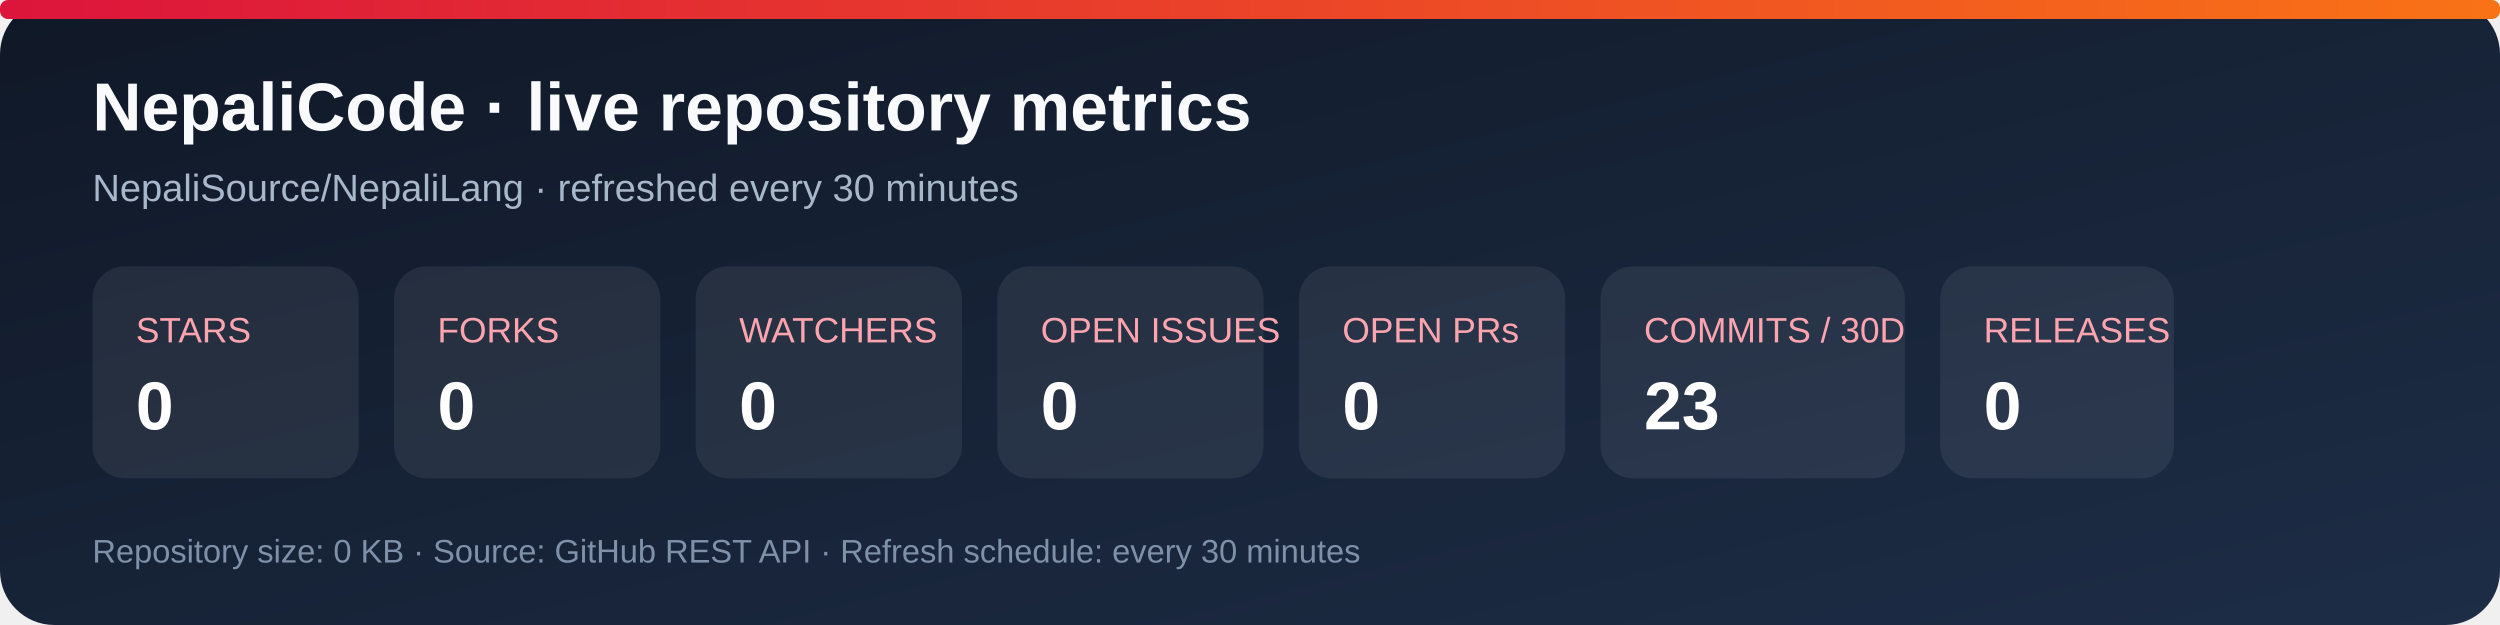
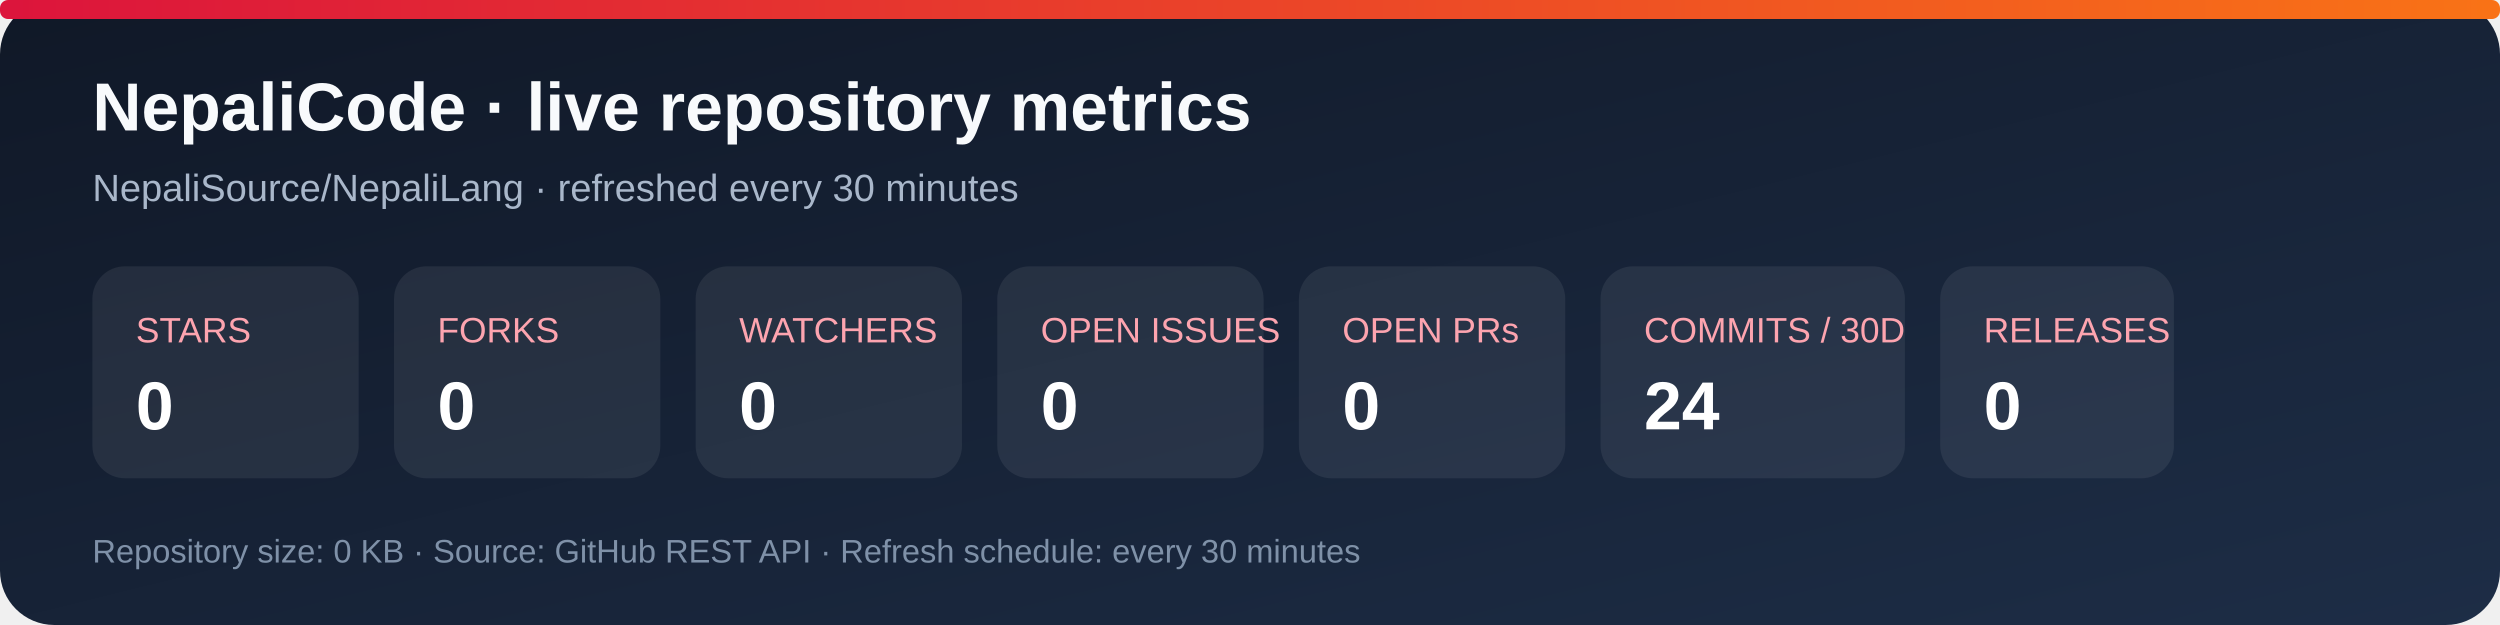
<svg xmlns="http://www.w3.org/2000/svg" width="920" height="230" viewBox="0 0 920 230" role="img" aria-labelledby="title desc">
  <defs>
    <linearGradient id="bg" x1="0" y1="0" x2="1" y2="1">
      <stop stop-color="#101827" />
      <stop offset="1" stop-color="#1d2d46" />
    </linearGradient>
    <linearGradient id="accent" x1="0" y1="0" x2="1" y2="0">
      <stop stop-color="#dc143c" />
      <stop offset="1" stop-color="#f97316" />
    </linearGradient>
  </defs>
  <rect width="920" height="230" rx="20" fill="url(#bg)" />
  <rect x="0" y="0" width="920" height="7" rx="3" fill="url(#accent)" />
  <text x="34" y="48" fill="#f8fafc" font-family="Arial, sans-serif" font-size="25" font-weight="700">NepaliCode · live repository metrics</text>
  <text x="34" y="74" fill="#a9b7ca" font-family="Arial, sans-serif" font-size="14">NepaliSource/NepaliLang · refreshed every 30 minutes</text>
  <g font-family="Arial, sans-serif">
    <rect x="34" y="98" width="98" height="78" rx="12" fill="#ffffff12" />
    <text x="50" y="126" fill="#fda4af" font-size="13">STARS</text>
    <text x="50" y="158" fill="#fff" font-size="25" font-weight="700">0</text>
    <rect x="145" y="98" width="98" height="78" rx="12" fill="#ffffff12" />
    <text x="161" y="126" fill="#fda4af" font-size="13">FORKS</text>
    <text x="161" y="158" fill="#fff" font-size="25" font-weight="700">0</text>
    <rect x="256" y="98" width="98" height="78" rx="12" fill="#ffffff12" />
    <text x="272" y="126" fill="#fda4af" font-size="13">WATCHERS</text>
    <text x="272" y="158" fill="#fff" font-size="25" font-weight="700">0</text>
    <rect x="367" y="98" width="98" height="78" rx="12" fill="#ffffff12" />
    <text x="383" y="126" fill="#fda4af" font-size="13">OPEN ISSUES</text>
    <text x="383" y="158" fill="#fff" font-size="25" font-weight="700">0</text>
    <rect x="478" y="98" width="98" height="78" rx="12" fill="#ffffff12" />
    <text x="494" y="126" fill="#fda4af" font-size="13">OPEN PRs</text>
    <text x="494" y="158" fill="#fff" font-size="25" font-weight="700">0</text>
    <rect x="589" y="98" width="112" height="78" rx="12" fill="#ffffff12" />
    <text x="605" y="126" fill="#fda4af" font-size="13">COMMITS / 30D</text>
-     <text x="605" y="158" fill="#fff" font-size="25" font-weight="700">23</text>
+     <text x="605" y="158" fill="#fff" font-size="25" font-weight="700">24</text>
    <rect x="714" y="98" width="86" height="78" rx="12" fill="#ffffff12" />
    <text x="730" y="126" fill="#fda4af" font-size="13">RELEASES</text>
    <text x="730" y="158" fill="#fff" font-size="25" font-weight="700">0</text>
  </g>
  <text x="34" y="207" fill="#7f91a8" font-family="Arial, sans-serif" font-size="12">Repository size: 0 KB · Source: GitHub REST API · Refresh schedule: every 30 minutes</text>
</svg>
